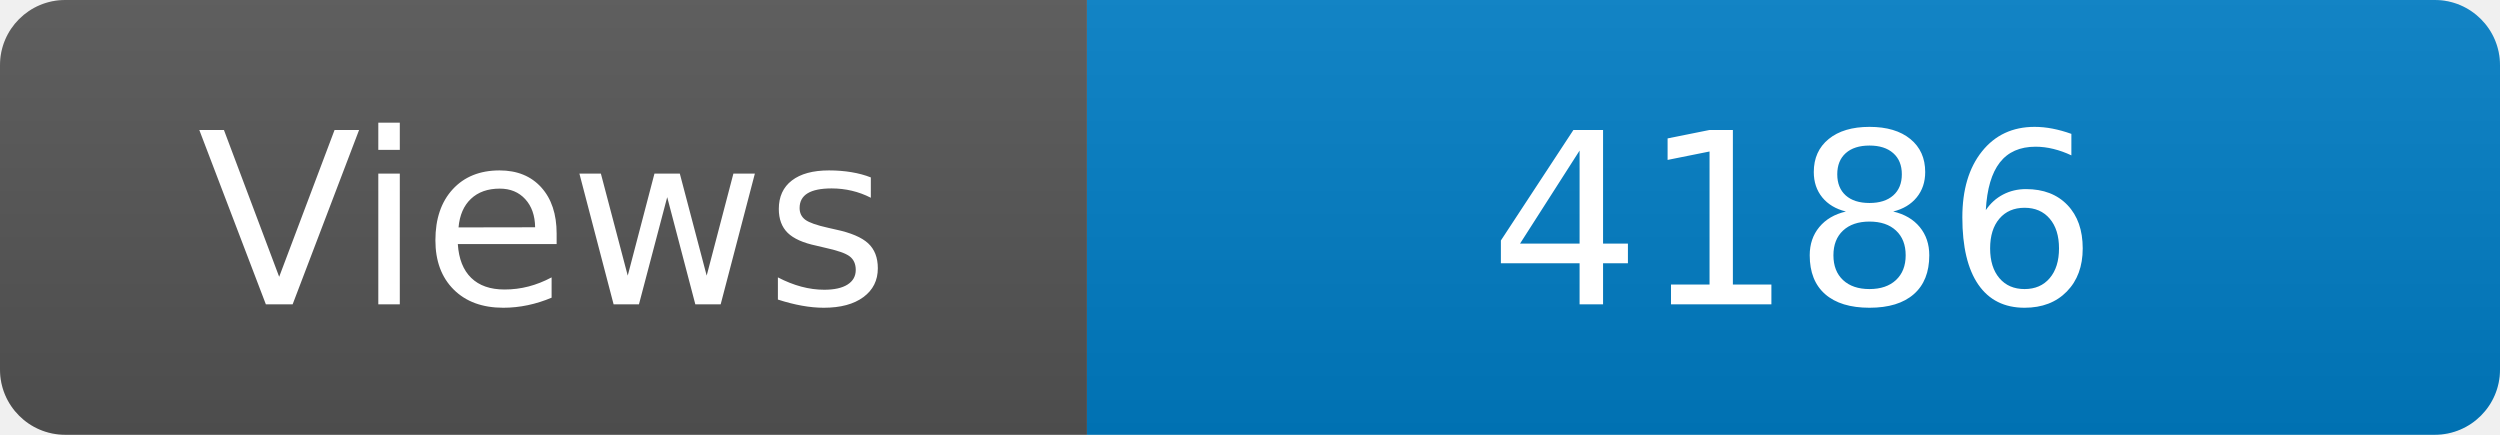
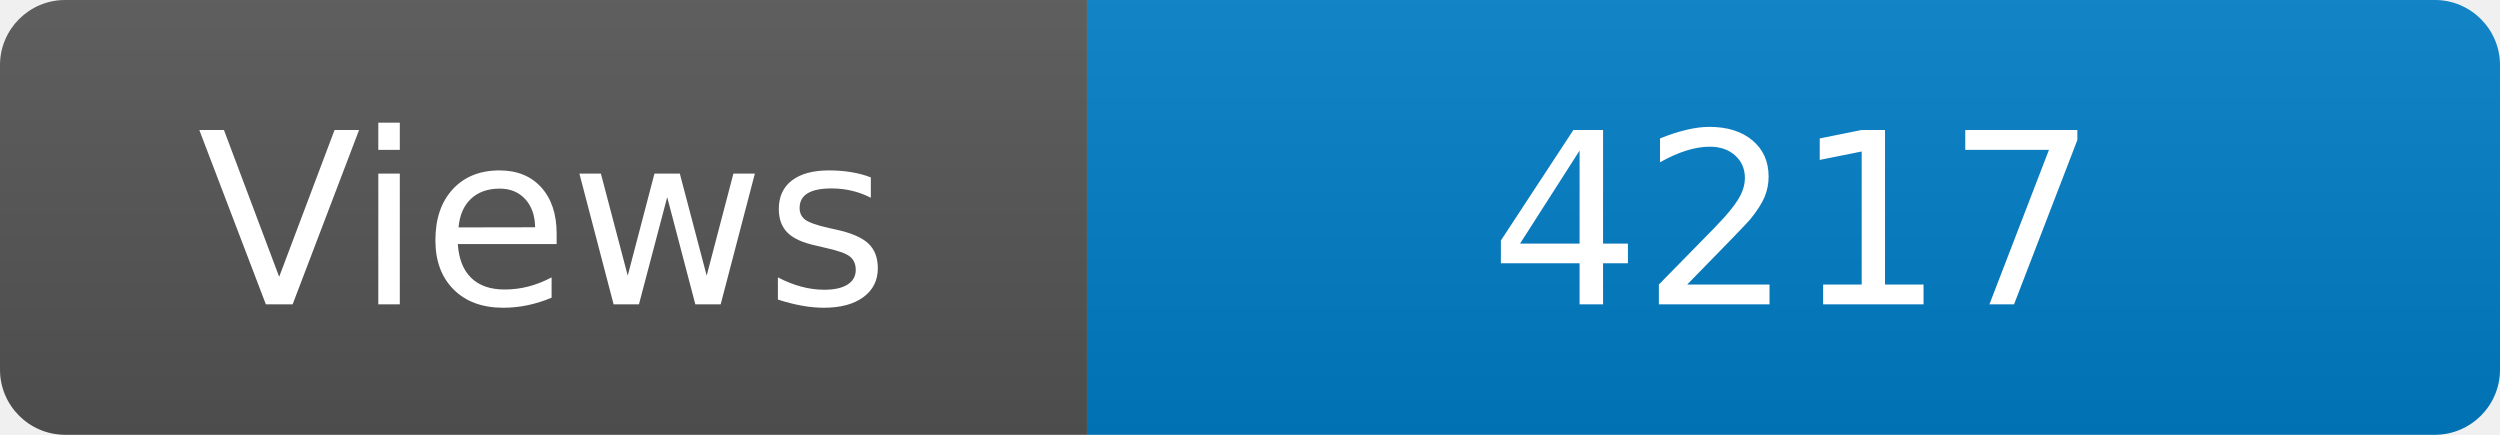
<svg xmlns="http://www.w3.org/2000/svg" width="115" height="20" role="img" aria-label="Maintained?: yes">
  <linearGradient id="s" x2="0" y2="100%">
    <stop offset="0" stop-color="#bbb" stop-opacity=".1" />
    <stop offset="1" stop-opacity=".1" />
  </linearGradient>
  <clipPath id="r">
    <rect width="115" height="20" rx="3" fill="#fff" />
  </clipPath>
  <g clip-path="url(#r)">
    <rect width="50" height="20" fill="#555" />
    <rect x="50" width="160" height="20" fill="#007ec6" />
    <rect width="115" height="20" fill="url(#s)" />
  </g>
  <g fill="#fff" text-anchor="middle" font-family="Verdana,Geneva,DejaVu Sans,sans-serif" font-size="110">
    <text x="250" y="140" transform="scale(.1)" fill="#fff">Views</text>
-     <text x="825" y="140" transform="scale(.1)" fill="#fff">4186</text>
+     <text x="825" y="140" transform="scale(.1)" fill="#fff">4217</text>
  </g>
</svg>
